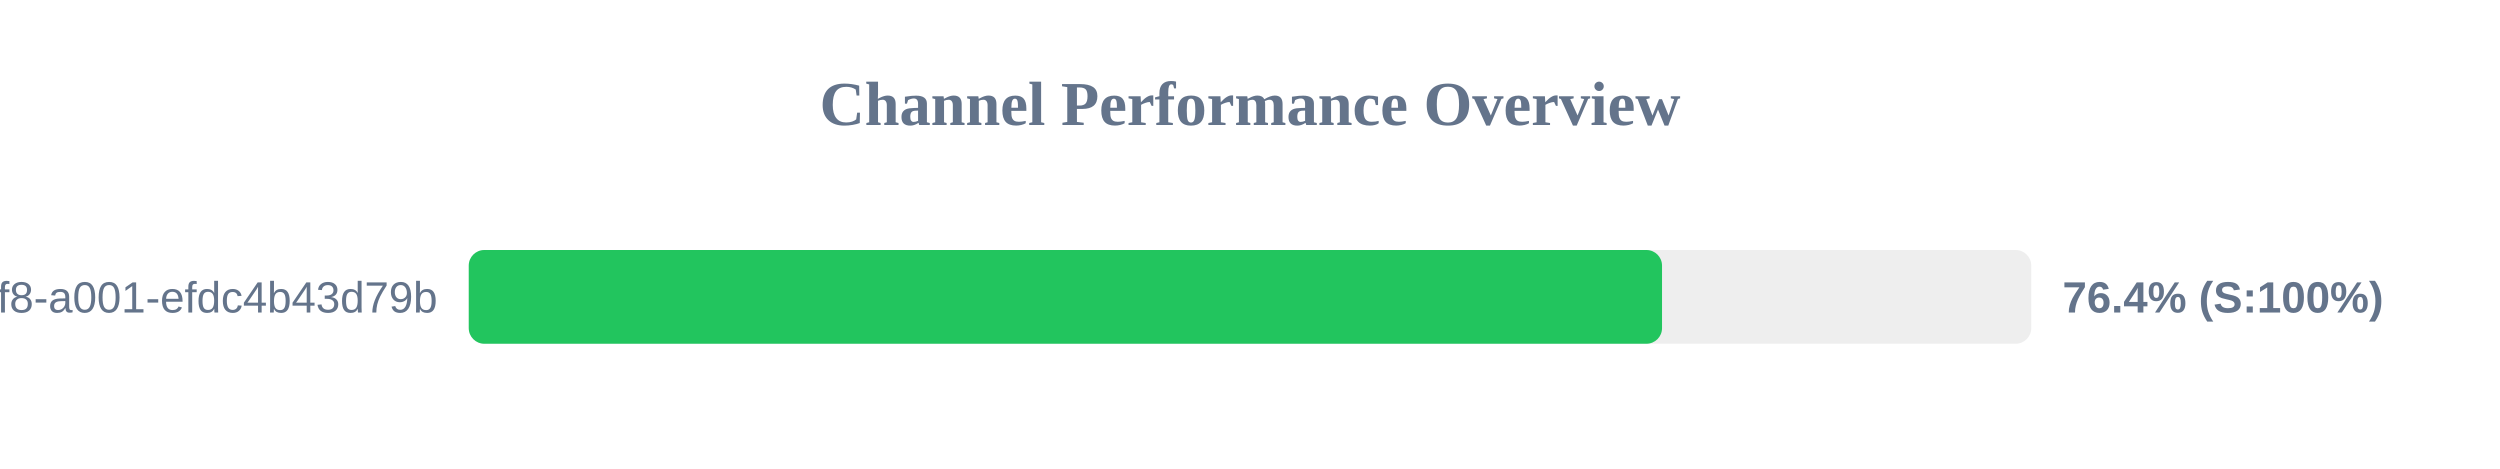
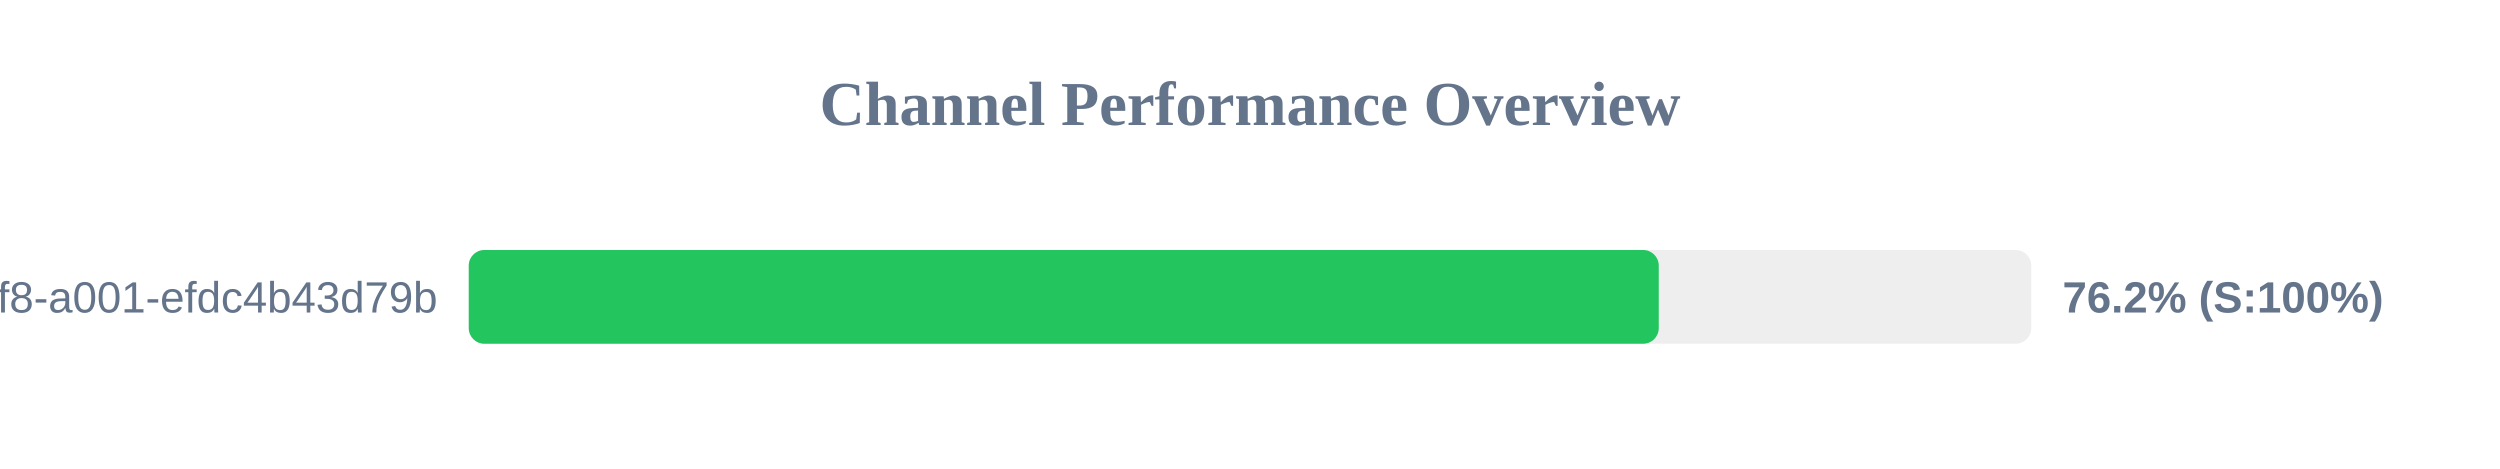
<svg xmlns="http://www.w3.org/2000/svg" width="800" height="150" version="1.1">
  <style>
        .row { font: 14px Arial; fill: #64748b; }
        .score { font: bold 14px Arial; fill: #64748b; }
    </style>
  <text x="400" y="40" text-anchor="middle" font-size="20px" font-weight="bold" fill="#64748b">Channel Performance Overview</text>
  <rect x="150" y="80" width="500" height="30" fill="#eee" rx="5" />
-   <rect x="150" y="80" width="381.85" height="30" fill="#22c55e" rx="5" />
+   <rect x="150" y="80" width="380.8" height="30" fill="#22c55e" rx="5" />
  <text x="140" y="100" text-anchor="end" class="row">?uuid=1fdb6b30-5371-4ff8-a001-efdc4b43d79b</text>
-   <text x="660" y="100" text-anchor="start" class="score">76.4% (S:100%)</text>
+   <text x="660" y="100" text-anchor="start" class="score">76.2% (S:100%)</text>
</svg>
